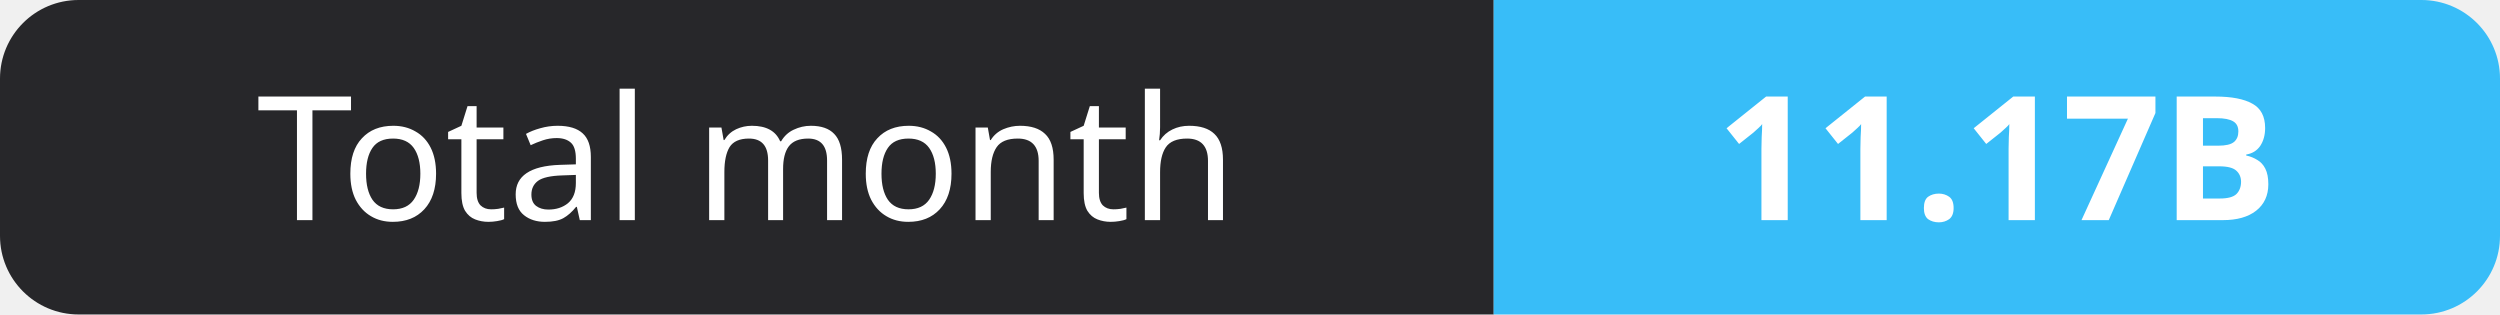
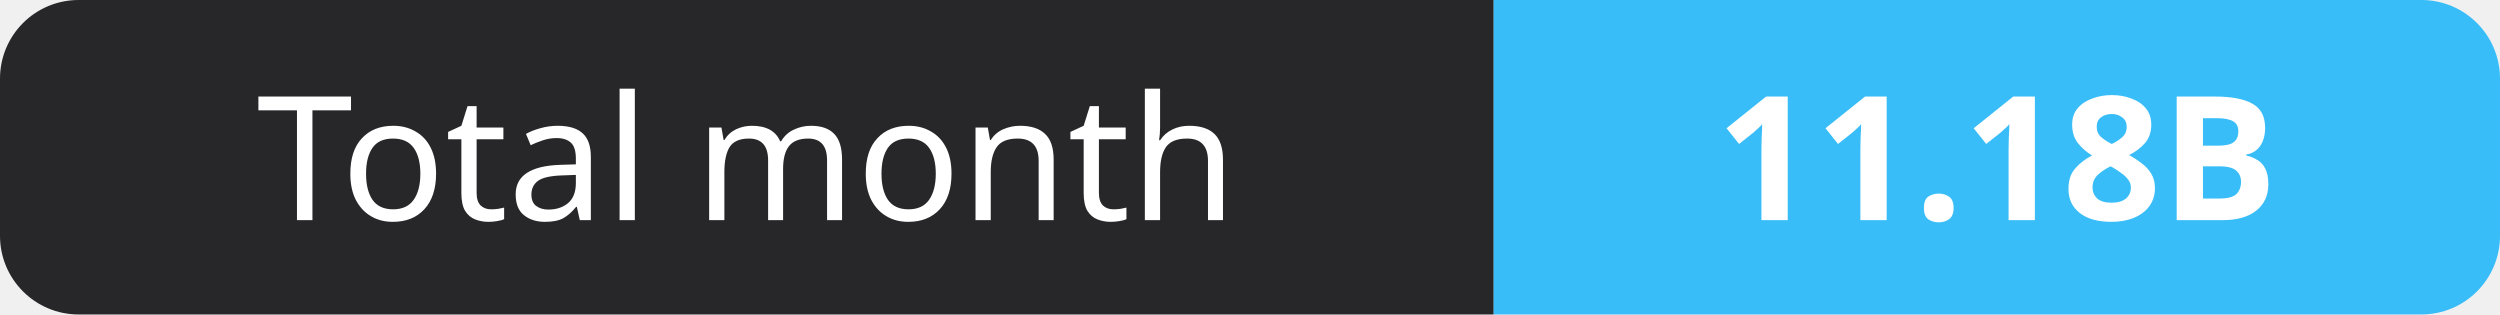
- <svg xmlns="http://www.w3.org/2000/svg" width="159" height="20" role="img" aria-label="Total month: 11.17B">
+ <svg xmlns="http://www.w3.org/2000/svg" width="159" height="20" role="img" aria-label="Total month: 11.18B">
  <clipPath id="r">
    <rect width="159" height="20" rx="5" fill="#fff" />
  </clipPath>
  <g clip-path="url(#r)">
    <rect width="95" height="20" fill="#27272a" />
    <rect x="95" width="64" height="20" fill="#38bdf8" />
  </g>
  <g fill="#fff" text-anchor="middle" font-family="Verdana,Geneva,sans-serif" font-size="11">
    <text x="47.5" y="14">Total month</text>
-     <text x="127.0" y="14" font-weight="700">11.17B</text>
+     <text x="127.0" y="14" font-weight="700">11.18B</text>
  </g>
</svg>
